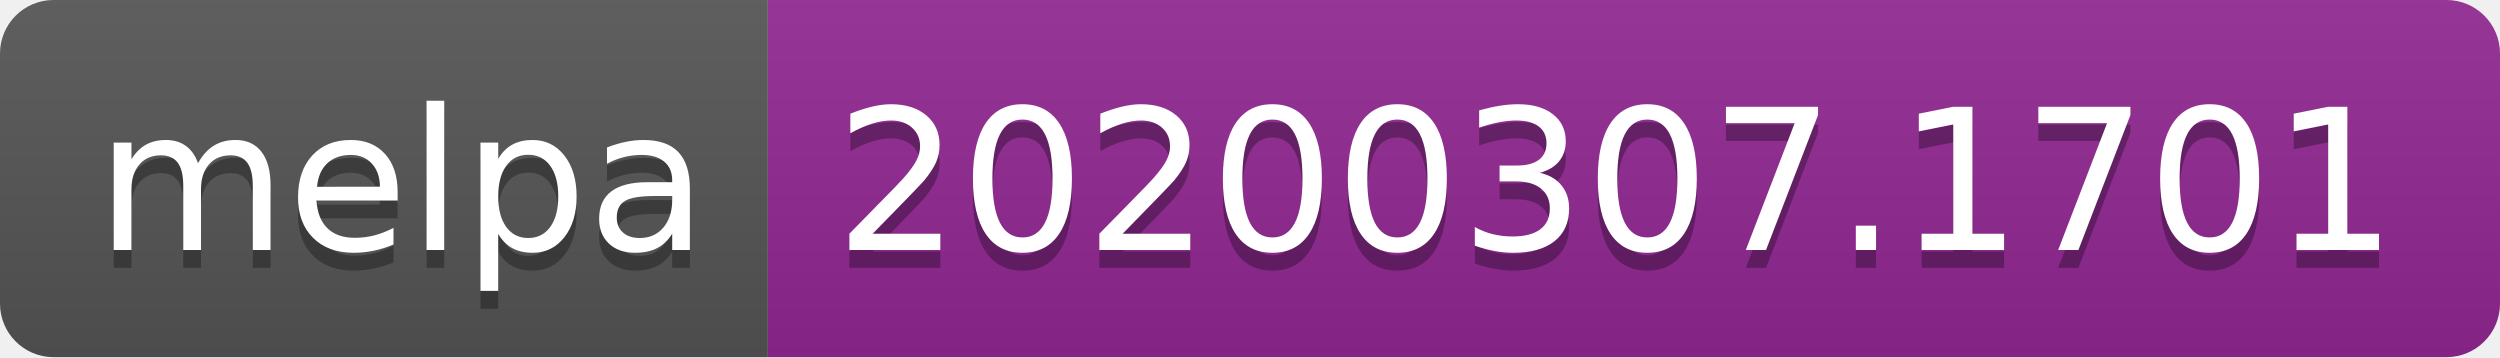
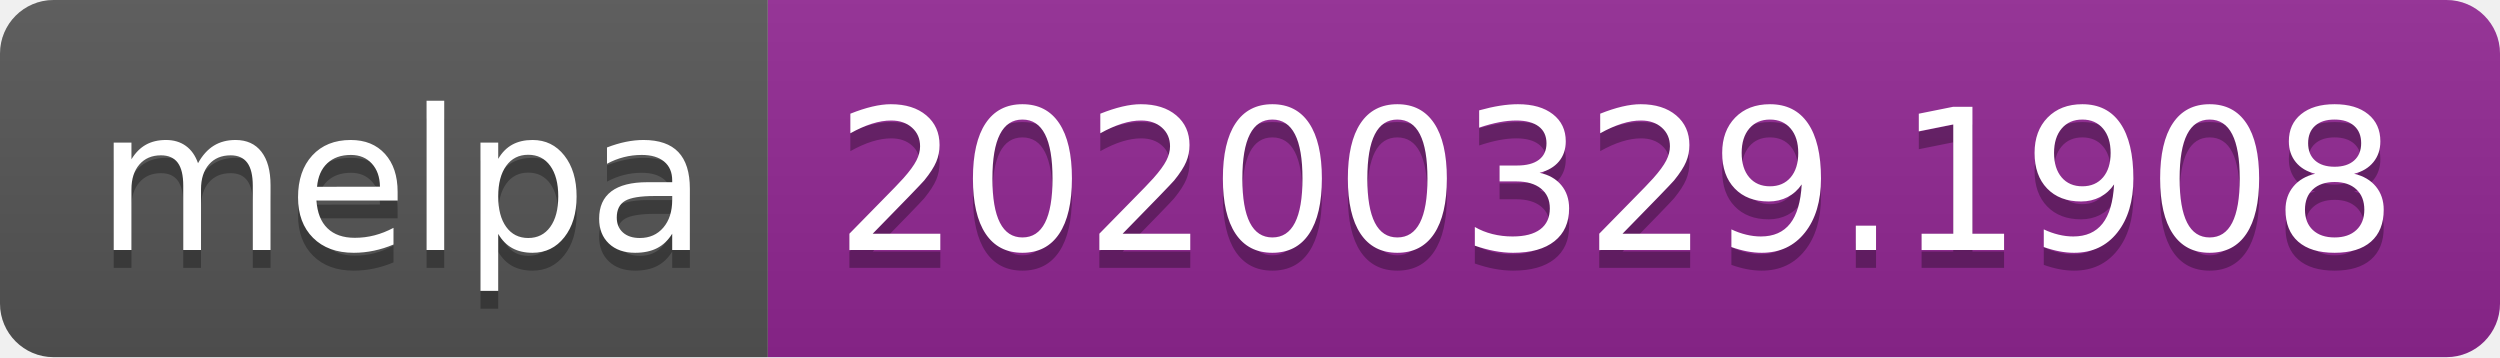
<svg xmlns="http://www.w3.org/2000/svg" width="140" height="20">
  <linearGradient id="b" x2="0" y2="100%">
    <stop offset="0" stop-color="#bbb" stop-opacity=".1" />
    <stop offset="1" stop-opacity=".1" />
  </linearGradient>
  <clipPath id="a">
    <rect width="140" height="20" rx="3" fill="#fff" />
  </clipPath>
  <g clip-path="url(#a)">
    <path fill="#555" d="M0 0h43v20H0z" />
    <path fill="#922793" d="M43 0h97v20H43z" />
    <path fill="url(#b)" d="M0 0h140v20H0z" />
  </g>
  <g fill="#fff" text-anchor="middle" font-family="DejaVu Sans,Verdana,Geneva,sans-serif" font-size="110">
    <text x="225" y="150" fill="#010101" fill-opacity=".3" transform="scale(.1)" textLength="330">melpa</text>
    <text x="225" y="140" transform="scale(.1)" textLength="330">melpa</text>
-     <text x="905" y="150" fill="#010101" fill-opacity=".3" transform="scale(.1)" textLength="870">20200307.1701</text>
-     <text x="905" y="140" transform="scale(.1)" textLength="870">20200307.1701</text>
+     <text x="905" y="150" fill="#010101" fill-opacity=".3" transform="scale(.1)" textLength="870">20200329.1908</text>
+     <text x="905" y="140" transform="scale(.1)" textLength="870">20200329.1908</text>
  </g>
</svg>
